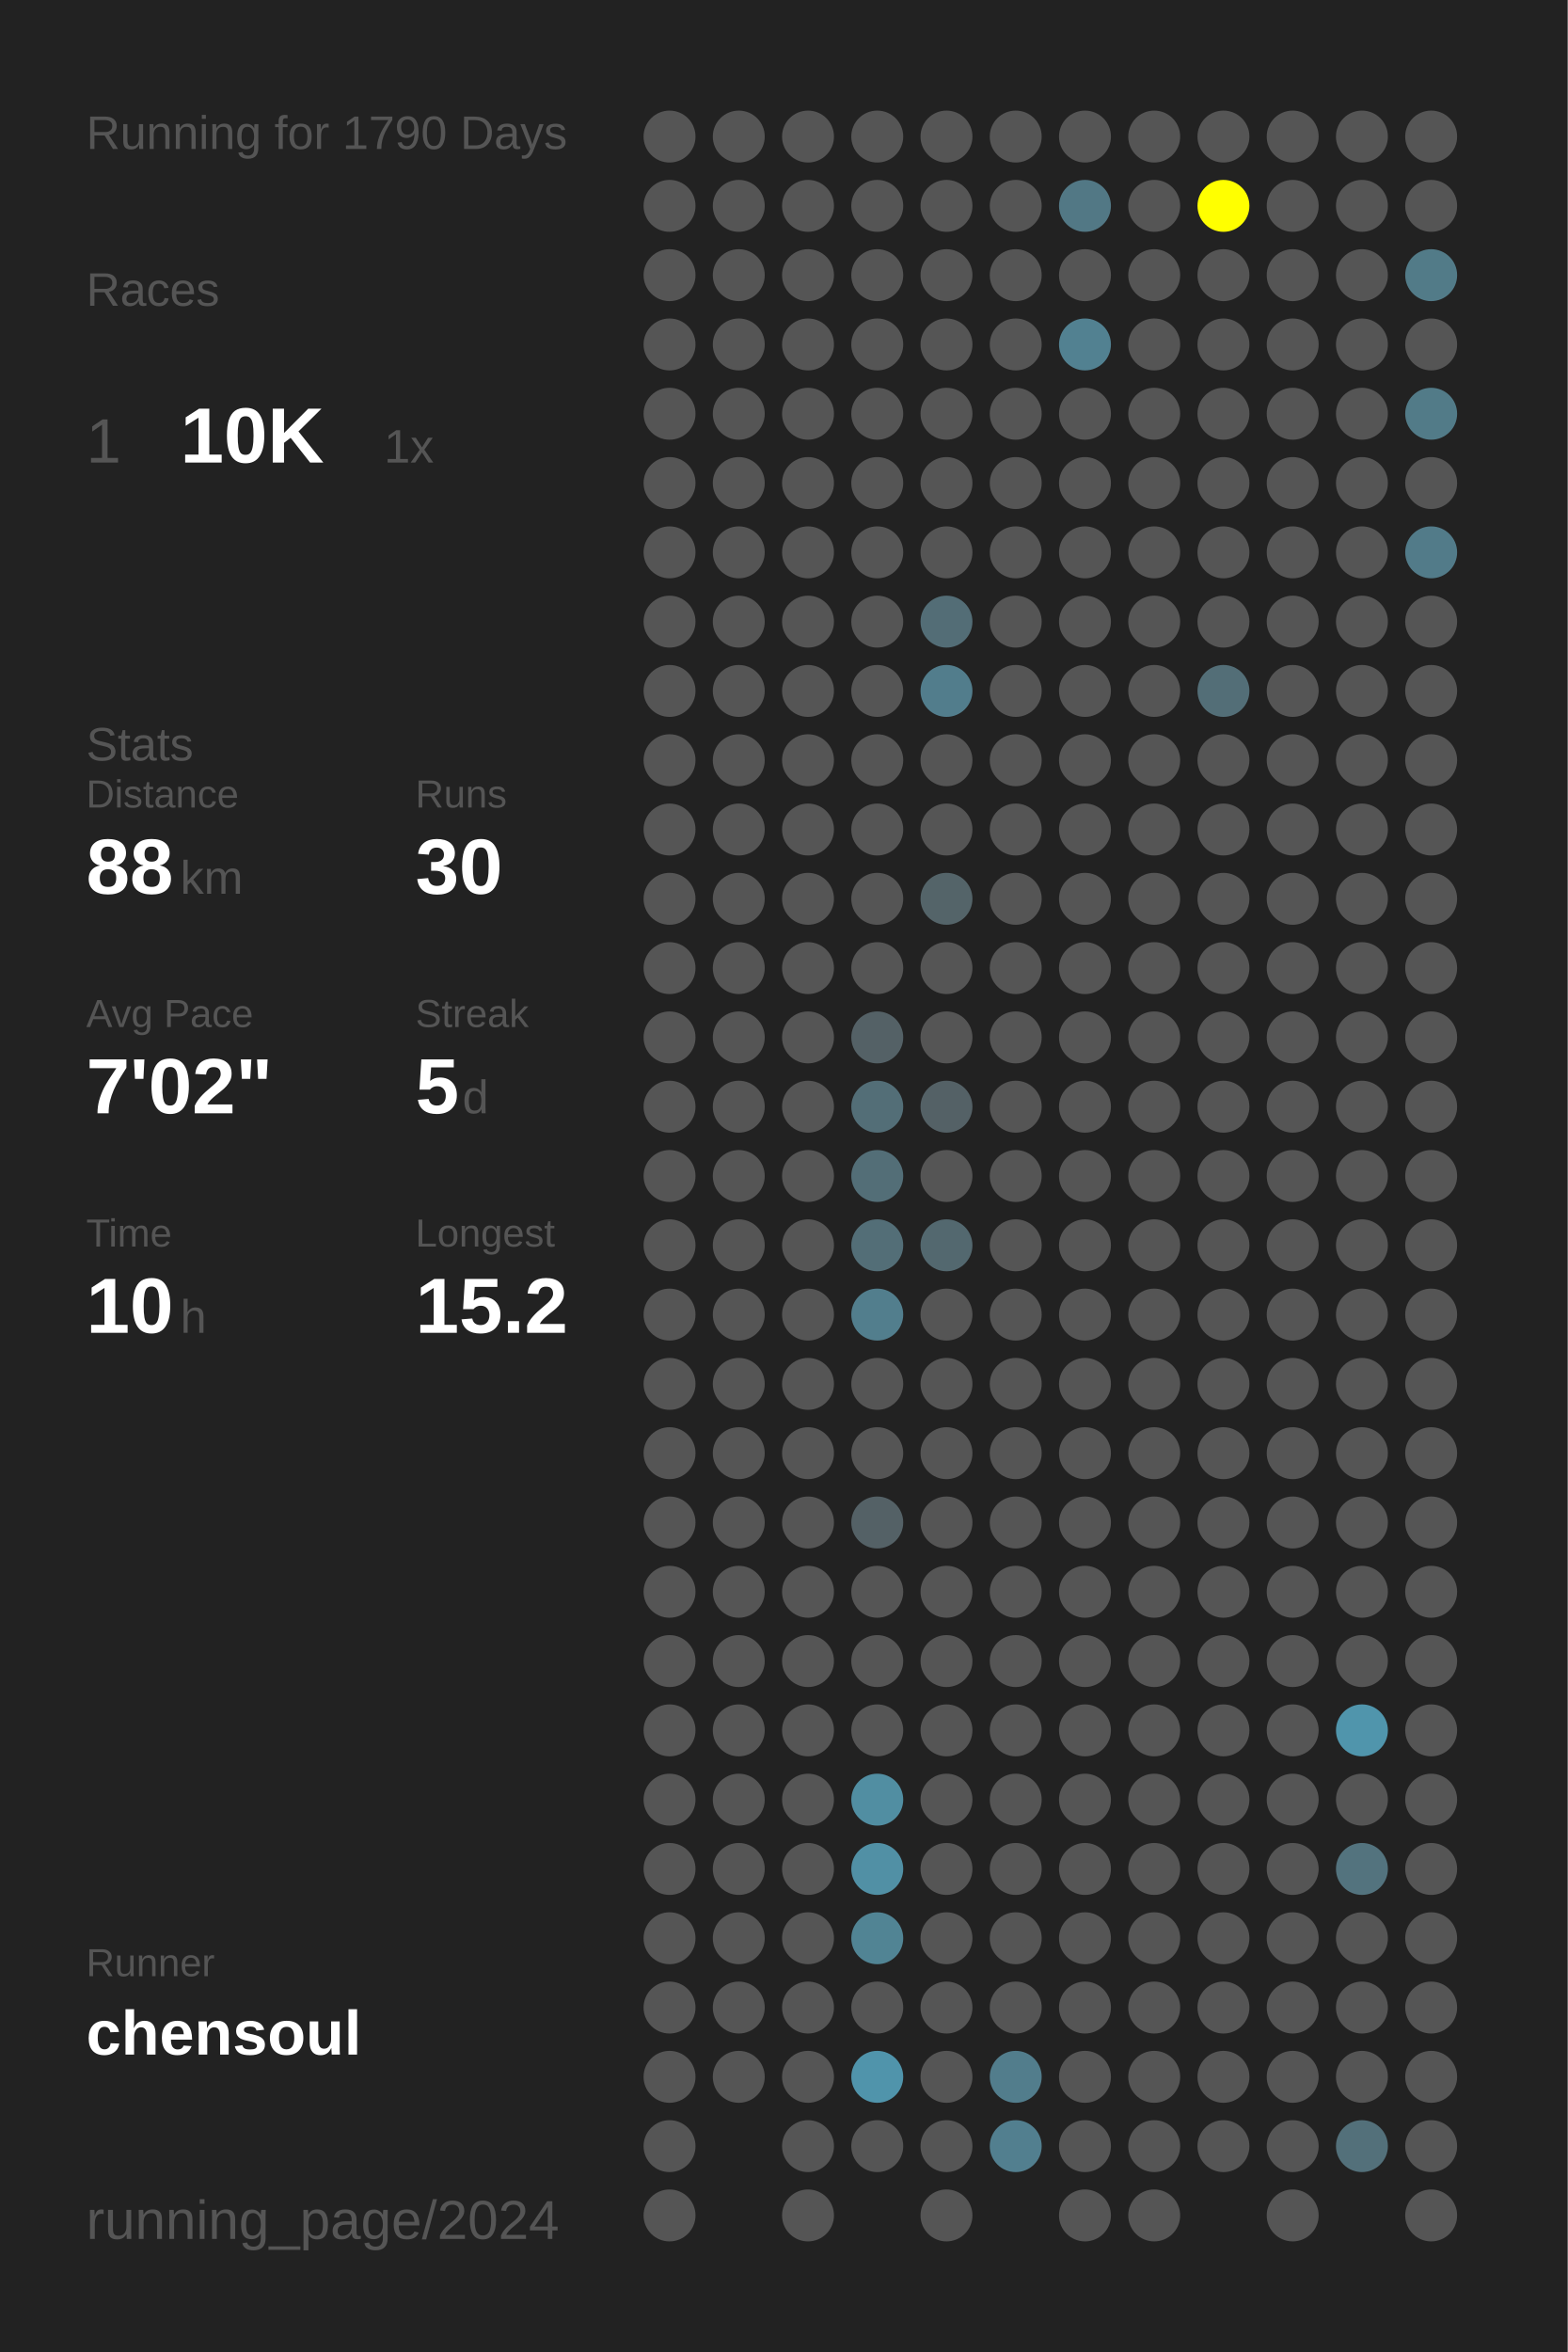
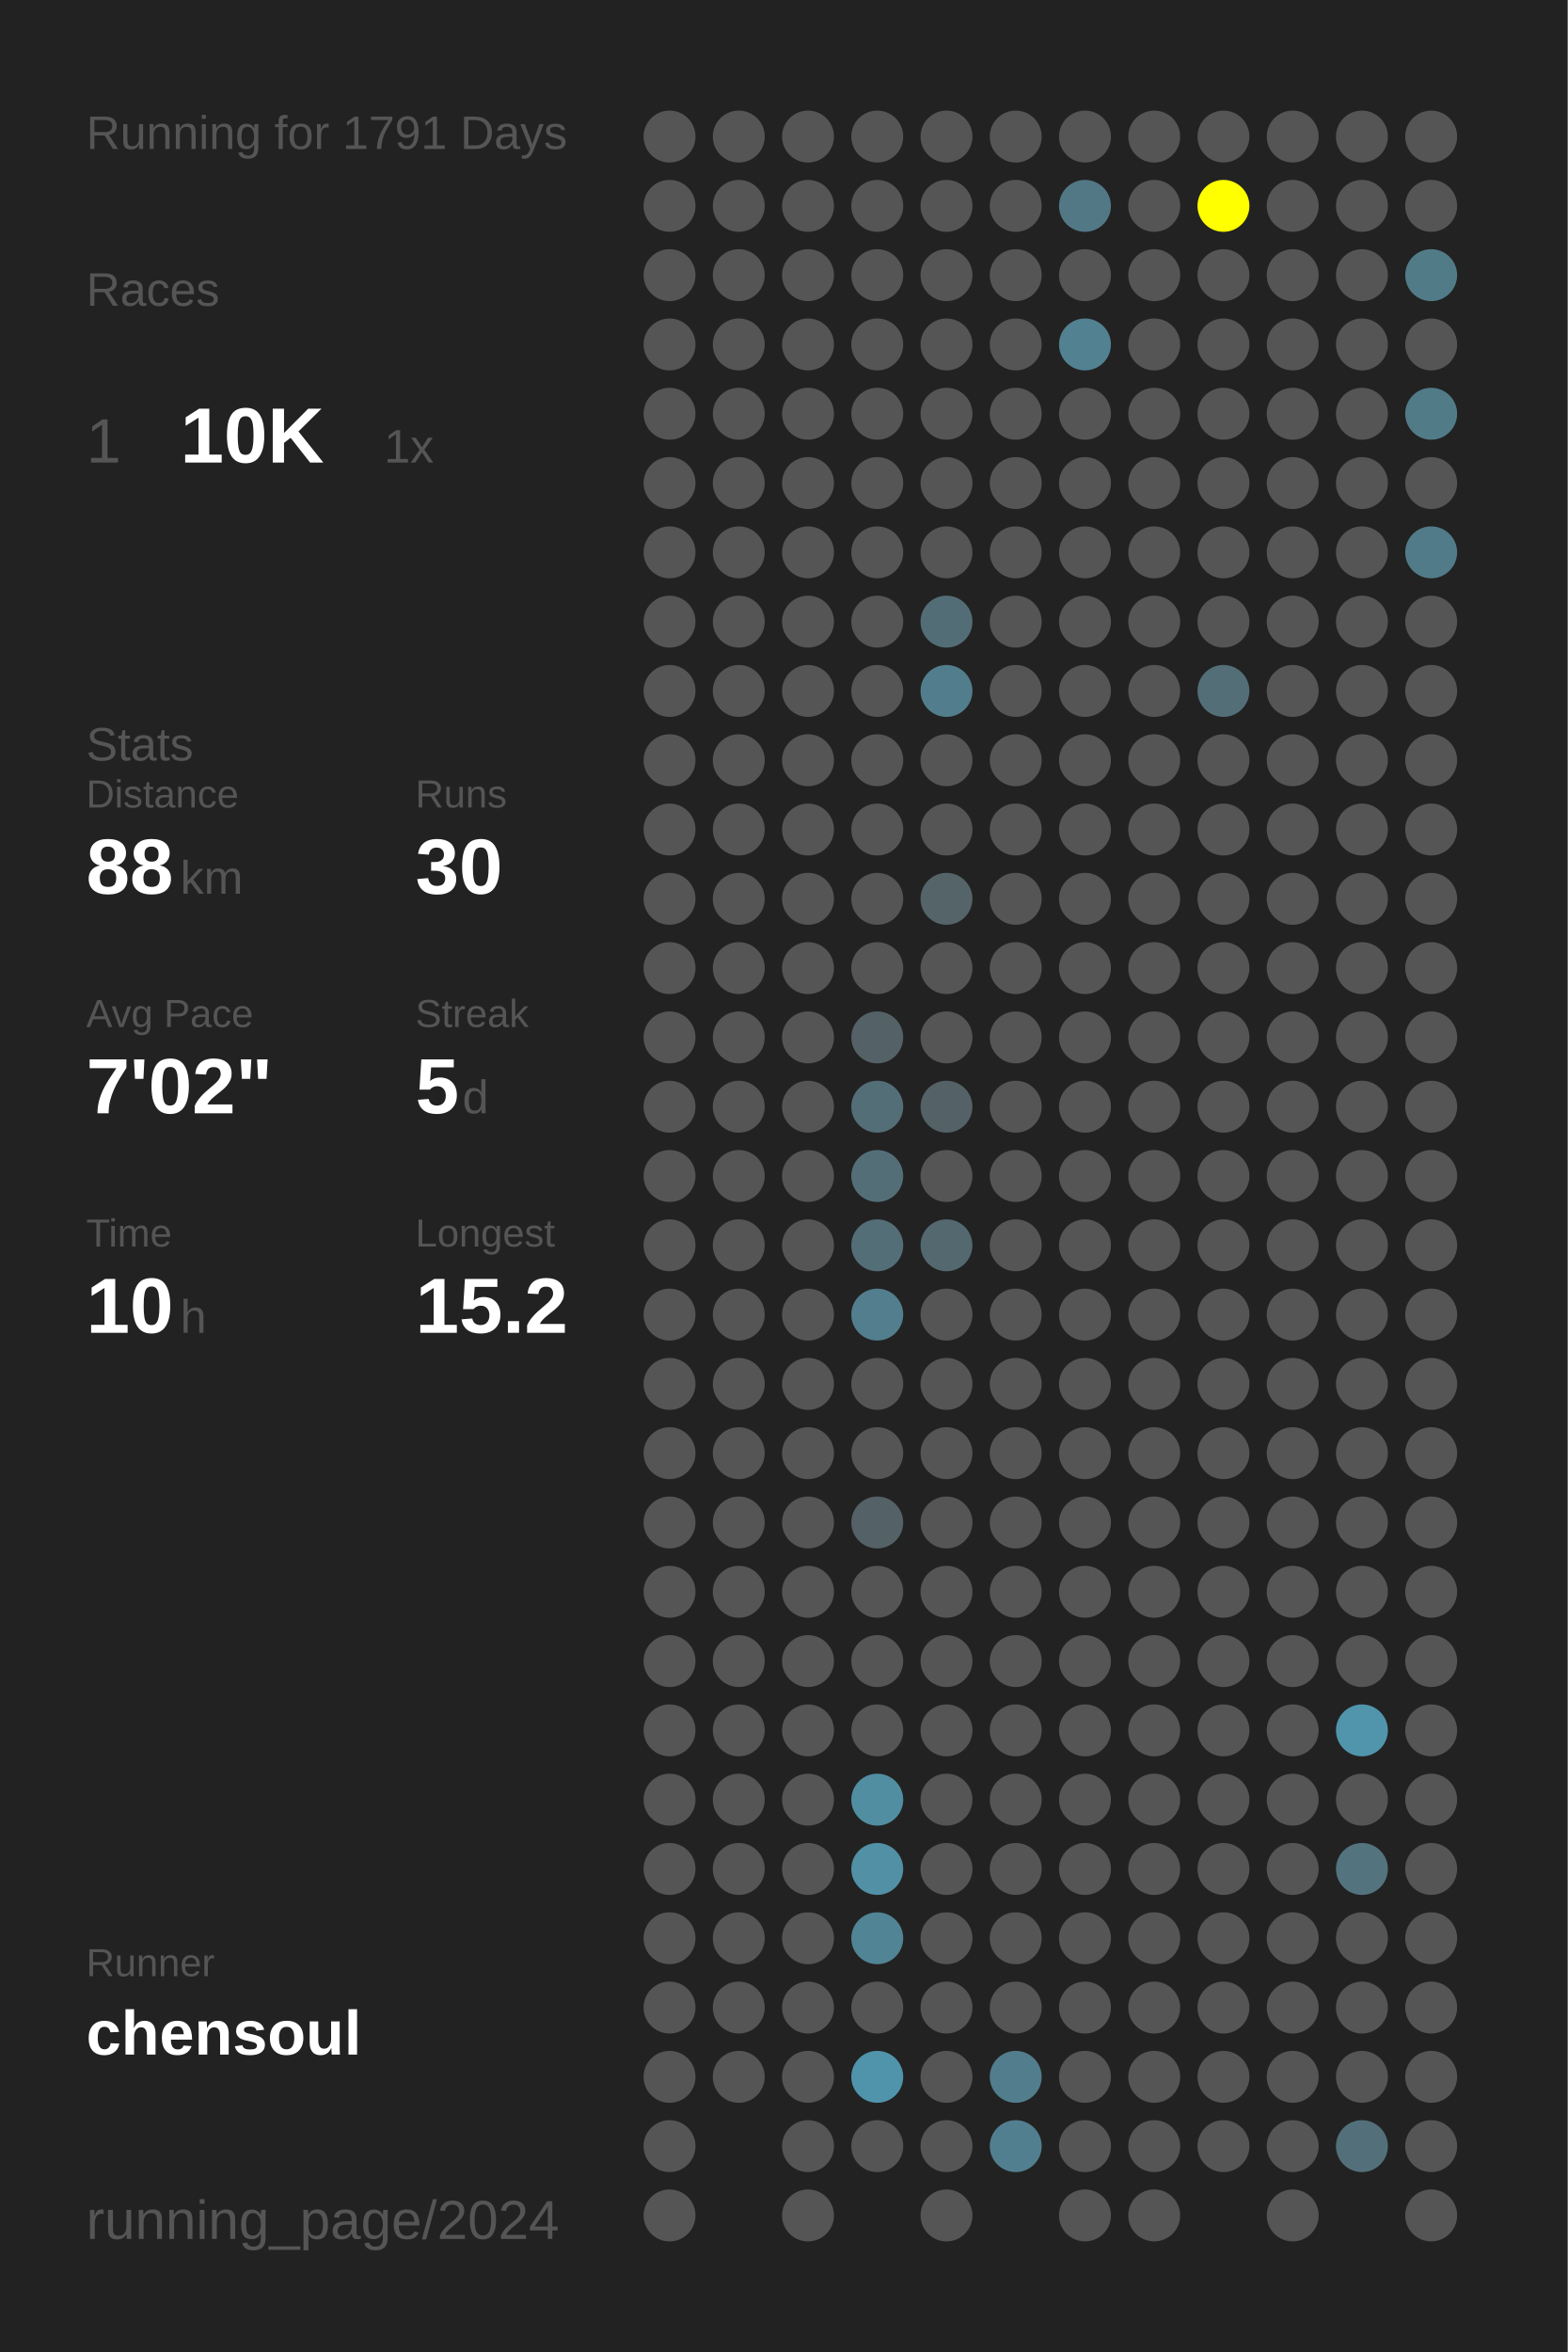
<svg xmlns="http://www.w3.org/2000/svg" baseProfile="full" height="300mm" version="1.1" viewBox="0,0,200,300" width="200mm">
  <defs />
  <rect fill="#222222" height="300" width="200" x="0" y="0" />
-   <text fill="#555555" style="font-size:6px; font-family:Arial;" x="11" y="19">Running for 1790 Days</text>
+   <text fill="#555555" style="font-size:6px; font-family:Arial;" x="11" y="19">Running for 1791 Days</text>
  <text fill="#555555" style="font-size:6px; font-family:Arial;" x="11" y="39">Races</text>
  <text fill="#555555" style="font-size:8px; font-family:Arial;" x="11" y="59">1</text>
  <text fill="#FFFFFF" style="font-size:10px; font-family:Arial; font-weight:bold;" x="23" y="59">10K</text>
  <text fill="#555555" style="font-size:6px; font-family:Arial;" x="49" y="59">1x</text>
  <text fill="#555555" style="font-size:6px; font-family:Arial;" x="11" y="97">Stats</text>
  <text fill="#555555" style="font-size:5px; font-family:Arial;" x="11" y="103">Distance</text>
  <text fill="#FFFFFF" style="font-size:10px; font-family:Arial; font-weight:bold;" x="11" y="114">88</text>
  <text fill="#555555" style="font-size:6px; font-family:Arial;" x="23" y="114">km</text>
  <text fill="#555555" style="font-size:5px; font-family:Arial;" x="53" y="103">Runs</text>
  <text fill="#FFFFFF" style="font-size:10px; font-family:Arial; font-weight:bold;" x="53" y="114">30</text>
  <text fill="#555555" style="font-size:5px; font-family:Arial;" x="11" y="131">Avg Pace</text>
  <text fill="#FFFFFF" style="font-size:10px; font-family:Arial; font-weight:bold;" x="11" y="142">7'02"</text>
  <text fill="#555555" style="font-size:5px; font-family:Arial;" x="53" y="131">Streak</text>
  <text fill="#FFFFFF" style="font-size:10px; font-family:Arial; font-weight:bold;" x="53" y="142">5</text>
  <text fill="#555555" style="font-size:6px; font-family:Arial;" x="59" y="142">d</text>
  <text fill="#555555" style="font-size:5px; font-family:Arial;" x="11" y="159">Time</text>
  <text fill="#FFFFFF" style="font-size:10px; font-family:Arial; font-weight:bold;" x="11" y="170">10</text>
  <text fill="#555555" style="font-size:6px; font-family:Arial;" x="23" y="170">h</text>
  <text fill="#555555" style="font-size:5px; font-family:Arial;" x="53" y="159">Longest</text>
  <text fill="#FFFFFF" style="font-size:10px; font-family:Arial; font-weight:bold;" x="53" y="170">15.2</text>
  <text fill="#555555" style="font-size:5px; font-family:Arial;" x="11" y="252.065">Runner</text>
  <text fill="#FFFFFF" style="font-size:8px; font-family:Arial; font-weight:bold;" x="11" y="262.065">chensoul</text>
  <text fill="#555555" style="font-size:7px; font-family:Arial;" x="11" y="285.581">running_page/2024</text>
  <circle cx="85.417" cy="17.419" fill="#555555" r="3.312" />
  <circle cx="85.417" cy="26.258" fill="#555555" r="3.312" />
  <circle cx="85.417" cy="35.097" fill="#555555" r="3.312" />
  <circle cx="85.417" cy="43.935" fill="#555555" r="3.312" />
  <circle cx="85.417" cy="52.774" fill="#555555" r="3.312" />
  <circle cx="85.417" cy="61.613" fill="#555555" r="3.312" />
  <circle cx="85.417" cy="70.452" fill="#555555" r="3.312" />
  <circle cx="85.417" cy="79.29" fill="#555555" r="3.312" />
  <circle cx="85.417" cy="88.129" fill="#555555" r="3.312" />
  <circle cx="85.417" cy="96.968" fill="#555555" r="3.312" />
  <circle cx="85.417" cy="105.806" fill="#555555" r="3.312" />
  <circle cx="85.417" cy="114.645" fill="#555555" r="3.312" />
  <circle cx="85.417" cy="123.484" fill="#555555" r="3.312" />
  <circle cx="85.417" cy="132.323" fill="#555555" r="3.312" />
  <circle cx="85.417" cy="141.161" fill="#555555" r="3.312" />
  <circle cx="85.417" cy="150" fill="#555555" r="3.312" />
  <circle cx="85.417" cy="158.839" fill="#555555" r="3.312" />
  <circle cx="85.417" cy="167.677" fill="#555555" r="3.312" />
  <circle cx="85.417" cy="176.516" fill="#555555" r="3.312" />
  <circle cx="85.417" cy="185.355" fill="#555555" r="3.312" />
  <circle cx="85.417" cy="194.194" fill="#555555" r="3.312" />
  <circle cx="85.417" cy="203.032" fill="#555555" r="3.312" />
  <circle cx="85.417" cy="211.871" fill="#555555" r="3.312" />
  <circle cx="85.417" cy="220.71" fill="#555555" r="3.312" />
  <circle cx="85.417" cy="229.548" fill="#555555" r="3.312" />
  <circle cx="85.417" cy="238.387" fill="#555555" r="3.312" />
  <circle cx="85.417" cy="247.226" fill="#555555" r="3.312" />
  <circle cx="85.417" cy="256.065" fill="#555555" r="3.312" />
  <circle cx="85.417" cy="264.903" fill="#555555" r="3.312" />
  <circle cx="85.417" cy="273.742" fill="#555555" r="3.312" />
  <circle cx="85.417" cy="282.581" fill="#555555" r="3.312" />
  <circle cx="94.25" cy="17.419" fill="#555555" r="3.312" />
  <circle cx="94.25" cy="26.258" fill="#555555" r="3.312" />
  <circle cx="94.25" cy="35.097" fill="#555555" r="3.312" />
  <circle cx="94.25" cy="43.935" fill="#555555" r="3.312" />
  <circle cx="94.25" cy="52.774" fill="#555555" r="3.312" />
  <circle cx="94.25" cy="61.613" fill="#555555" r="3.312" />
  <circle cx="94.25" cy="70.452" fill="#555555" r="3.312" />
  <circle cx="94.25" cy="79.29" fill="#555555" r="3.312" />
  <circle cx="94.25" cy="88.129" fill="#555555" r="3.312" />
  <circle cx="94.25" cy="96.968" fill="#555555" r="3.312" />
  <circle cx="94.25" cy="105.806" fill="#555555" r="3.312" />
  <circle cx="94.25" cy="114.645" fill="#555555" r="3.312" />
  <circle cx="94.25" cy="123.484" fill="#555555" r="3.312" />
  <circle cx="94.25" cy="132.323" fill="#555555" r="3.312" />
  <circle cx="94.25" cy="141.161" fill="#555555" r="3.312" />
  <circle cx="94.25" cy="150" fill="#555555" r="3.312" />
  <circle cx="94.25" cy="158.839" fill="#555555" r="3.312" />
  <circle cx="94.25" cy="167.677" fill="#555555" r="3.312" />
  <circle cx="94.25" cy="176.516" fill="#555555" r="3.312" />
  <circle cx="94.25" cy="185.355" fill="#555555" r="3.312" />
  <circle cx="94.25" cy="194.194" fill="#555555" r="3.312" />
  <circle cx="94.25" cy="203.032" fill="#555555" r="3.312" />
  <circle cx="94.25" cy="211.871" fill="#555555" r="3.312" />
  <circle cx="94.25" cy="220.71" fill="#555555" r="3.312" />
  <circle cx="94.25" cy="229.548" fill="#555555" r="3.312" />
  <circle cx="94.25" cy="238.387" fill="#555555" r="3.312" />
  <circle cx="94.25" cy="247.226" fill="#555555" r="3.312" />
  <circle cx="94.25" cy="256.065" fill="#555555" r="3.312" />
  <circle cx="94.25" cy="264.903" fill="#555555" r="3.312" />
  <circle cx="103.083" cy="17.419" fill="#555555" r="3.312" />
  <circle cx="103.083" cy="26.258" fill="#555555" r="3.312" />
  <circle cx="103.083" cy="35.097" fill="#555555" r="3.312" />
  <circle cx="103.083" cy="43.935" fill="#555555" r="3.312" />
  <circle cx="103.083" cy="52.774" fill="#555555" r="3.312" />
  <circle cx="103.083" cy="61.613" fill="#555555" r="3.312" />
  <circle cx="103.083" cy="70.452" fill="#555555" r="3.312" />
  <circle cx="103.083" cy="79.29" fill="#555555" r="3.312" />
  <circle cx="103.083" cy="88.129" fill="#555555" r="3.312" />
  <circle cx="103.083" cy="96.968" fill="#555555" r="3.312" />
  <circle cx="103.083" cy="105.806" fill="#555555" r="3.312" />
  <circle cx="103.083" cy="114.645" fill="#555555" r="3.312" />
  <circle cx="103.083" cy="123.484" fill="#555555" r="3.312" />
  <circle cx="103.083" cy="132.323" fill="#555555" r="3.312" />
  <circle cx="103.083" cy="141.161" fill="#555555" r="3.312" />
  <circle cx="103.083" cy="150" fill="#555555" r="3.312" />
  <circle cx="103.083" cy="158.839" fill="#555555" r="3.312" />
  <circle cx="103.083" cy="167.677" fill="#555555" r="3.312" />
  <circle cx="103.083" cy="176.516" fill="#555555" r="3.312" />
  <circle cx="103.083" cy="185.355" fill="#555555" r="3.312" />
  <circle cx="103.083" cy="194.194" fill="#555555" r="3.312" />
  <circle cx="103.083" cy="203.032" fill="#555555" r="3.312" />
  <circle cx="103.083" cy="211.871" fill="#555555" r="3.312" />
  <circle cx="103.083" cy="220.71" fill="#555555" r="3.312" />
  <circle cx="103.083" cy="229.548" fill="#555555" r="3.312" />
  <circle cx="103.083" cy="238.387" fill="#555555" r="3.312" />
  <circle cx="103.083" cy="247.226" fill="#555555" r="3.312" />
  <circle cx="103.083" cy="256.065" fill="#555555" r="3.312" />
  <circle cx="103.083" cy="264.903" fill="#555555" r="3.312" />
  <circle cx="103.083" cy="273.742" fill="#555555" r="3.312" />
  <circle cx="103.083" cy="282.581" fill="#555555" r="3.312" />
  <circle cx="111.917" cy="17.419" fill="#555555" r="3.312" />
  <circle cx="111.917" cy="26.258" fill="#555555" r="3.312" />
  <circle cx="111.917" cy="35.097" fill="#555555" r="3.312" />
  <circle cx="111.917" cy="43.935" fill="#555555" r="3.312" />
  <circle cx="111.917" cy="52.774" fill="#555555" r="3.312" />
  <circle cx="111.917" cy="61.613" fill="#555555" r="3.312" />
  <circle cx="111.917" cy="70.452" fill="#555555" r="3.312" />
  <circle cx="111.917" cy="79.29" fill="#555555" r="3.312" />
  <circle cx="111.917" cy="88.129" fill="#555555" r="3.312" />
  <circle cx="111.917" cy="96.968" fill="#555555" r="3.312" />
  <circle cx="111.917" cy="105.806" fill="#555555" r="3.312" />
  <circle cx="111.917" cy="114.645" fill="#555555" r="3.312" />
  <circle cx="111.917" cy="123.484" fill="#555555" r="3.312" />
  <circle cx="111.917" cy="132.323" fill="#546166" r="3.312" />
  <circle cx="111.917" cy="141.161" fill="#536e77" r="3.312" />
  <circle cx="111.917" cy="150" fill="#536e77" r="3.312" />
  <circle cx="111.917" cy="158.839" fill="#536e77" r="3.312" />
  <circle cx="111.917" cy="167.677" fill="#527e8d" r="3.312" />
  <circle cx="111.917" cy="176.516" fill="#555555" r="3.312" />
  <circle cx="111.917" cy="185.355" fill="#555555" r="3.312" />
  <circle cx="111.917" cy="194.194" fill="#546166" r="3.312" />
  <circle cx="111.917" cy="203.032" fill="#555555" r="3.312" />
  <circle cx="111.917" cy="211.871" fill="#555555" r="3.312" />
  <circle cx="111.917" cy="220.71" fill="#555555" r="3.312" />
  <circle cx="111.917" cy="229.548" fill="#518ea2" r="3.312" />
  <circle cx="111.917" cy="238.387" fill="#5190a5" r="3.312" />
  <circle cx="111.917" cy="247.226" fill="#518494" r="3.312" />
  <circle cx="111.917" cy="256.065" fill="#555555" r="3.312" />
  <circle cx="111.917" cy="264.903" fill="#5094ab" r="3.312" />
  <circle cx="111.917" cy="273.742" fill="#555555" r="3.312" />
  <circle cx="120.75" cy="17.419" fill="#555555" r="3.312" />
  <circle cx="120.75" cy="26.258" fill="#555555" r="3.312" />
  <circle cx="120.75" cy="35.097" fill="#555555" r="3.312" />
  <circle cx="120.75" cy="43.935" fill="#555555" r="3.312" />
  <circle cx="120.75" cy="52.774" fill="#555555" r="3.312" />
  <circle cx="120.75" cy="61.613" fill="#555555" r="3.312" />
  <circle cx="120.75" cy="70.452" fill="#555555" r="3.312" />
  <circle cx="120.75" cy="79.29" fill="#536d76" r="3.312" />
  <circle cx="120.75" cy="88.129" fill="#527d8c" r="3.312" />
  <circle cx="120.75" cy="96.968" fill="#555555" r="3.312" />
  <circle cx="120.75" cy="105.806" fill="#555555" r="3.312" />
  <circle cx="120.75" cy="114.645" fill="#546469" r="3.312" />
  <circle cx="120.75" cy="123.484" fill="#555555" r="3.312" />
  <circle cx="120.75" cy="132.323" fill="#555555" r="3.312" />
  <circle cx="120.75" cy="141.161" fill="#546166" r="3.312" />
  <circle cx="120.75" cy="150" fill="#555555" r="3.312" />
  <circle cx="120.75" cy="158.839" fill="#53686f" r="3.312" />
  <circle cx="120.75" cy="167.677" fill="#555555" r="3.312" />
  <circle cx="120.75" cy="176.516" fill="#555555" r="3.312" />
  <circle cx="120.75" cy="185.355" fill="#555555" r="3.312" />
  <circle cx="120.75" cy="194.194" fill="#555555" r="3.312" />
  <circle cx="120.75" cy="203.032" fill="#555555" r="3.312" />
  <circle cx="120.75" cy="211.871" fill="#555555" r="3.312" />
  <circle cx="120.75" cy="220.71" fill="#555555" r="3.312" />
  <circle cx="120.75" cy="229.548" fill="#555555" r="3.312" />
  <circle cx="120.75" cy="238.387" fill="#555555" r="3.312" />
  <circle cx="120.75" cy="247.226" fill="#555555" r="3.312" />
  <circle cx="120.75" cy="256.065" fill="#555555" r="3.312" />
  <circle cx="120.75" cy="264.903" fill="#555555" r="3.312" />
  <circle cx="120.75" cy="273.742" fill="#555555" r="3.312" />
  <circle cx="120.75" cy="282.581" fill="#555555" r="3.312" />
  <circle cx="129.583" cy="17.419" fill="#555555" r="3.312" />
  <circle cx="129.583" cy="26.258" fill="#555555" r="3.312" />
  <circle cx="129.583" cy="35.097" fill="#555555" r="3.312" />
  <circle cx="129.583" cy="43.935" fill="#555555" r="3.312" />
  <circle cx="129.583" cy="52.774" fill="#555555" r="3.312" />
  <circle cx="129.583" cy="61.613" fill="#555555" r="3.312" />
  <circle cx="129.583" cy="70.452" fill="#555555" r="3.312" />
  <circle cx="129.583" cy="79.29" fill="#555555" r="3.312" />
  <circle cx="129.583" cy="88.129" fill="#555555" r="3.312" />
  <circle cx="129.583" cy="96.968" fill="#555555" r="3.312" />
  <circle cx="129.583" cy="105.806" fill="#555555" r="3.312" />
  <circle cx="129.583" cy="114.645" fill="#555555" r="3.312" />
  <circle cx="129.583" cy="123.484" fill="#555555" r="3.312" />
  <circle cx="129.583" cy="132.323" fill="#555555" r="3.312" />
  <circle cx="129.583" cy="141.161" fill="#555555" r="3.312" />
  <circle cx="129.583" cy="150" fill="#555555" r="3.312" />
  <circle cx="129.583" cy="158.839" fill="#555555" r="3.312" />
  <circle cx="129.583" cy="167.677" fill="#555555" r="3.312" />
  <circle cx="129.583" cy="176.516" fill="#555555" r="3.312" />
  <circle cx="129.583" cy="185.355" fill="#555555" r="3.312" />
  <circle cx="129.583" cy="194.194" fill="#555555" r="3.312" />
  <circle cx="129.583" cy="203.032" fill="#555555" r="3.312" />
  <circle cx="129.583" cy="211.871" fill="#555555" r="3.312" />
  <circle cx="129.583" cy="220.71" fill="#555555" r="3.312" />
  <circle cx="129.583" cy="229.548" fill="#555555" r="3.312" />
  <circle cx="129.583" cy="238.387" fill="#555555" r="3.312" />
  <circle cx="129.583" cy="247.226" fill="#555555" r="3.312" />
  <circle cx="129.583" cy="256.065" fill="#555555" r="3.312" />
  <circle cx="129.583" cy="264.903" fill="#527d8c" r="3.312" />
  <circle cx="129.583" cy="273.742" fill="#527f8f" r="3.312" />
  <circle cx="138.417" cy="17.419" fill="#555555" r="3.312" />
  <circle cx="138.417" cy="26.258" fill="#527885" r="3.312" />
  <circle cx="138.417" cy="35.097" fill="#555555" r="3.312" />
  <circle cx="138.417" cy="43.935" fill="#528191" r="3.312" />
  <circle cx="138.417" cy="52.774" fill="#555555" r="3.312" />
  <circle cx="138.417" cy="61.613" fill="#555555" r="3.312" />
  <circle cx="138.417" cy="70.452" fill="#555555" r="3.312" />
  <circle cx="138.417" cy="79.29" fill="#555555" r="3.312" />
  <circle cx="138.417" cy="88.129" fill="#555555" r="3.312" />
  <circle cx="138.417" cy="96.968" fill="#555555" r="3.312" />
  <circle cx="138.417" cy="105.806" fill="#555555" r="3.312" />
  <circle cx="138.417" cy="114.645" fill="#555555" r="3.312" />
  <circle cx="138.417" cy="123.484" fill="#555555" r="3.312" />
  <circle cx="138.417" cy="132.323" fill="#555555" r="3.312" />
  <circle cx="138.417" cy="141.161" fill="#555555" r="3.312" />
  <circle cx="138.417" cy="150" fill="#555555" r="3.312" />
  <circle cx="138.417" cy="158.839" fill="#555555" r="3.312" />
  <circle cx="138.417" cy="167.677" fill="#555555" r="3.312" />
  <circle cx="138.417" cy="176.516" fill="#555555" r="3.312" />
  <circle cx="138.417" cy="185.355" fill="#555555" r="3.312" />
  <circle cx="138.417" cy="194.194" fill="#555555" r="3.312" />
  <circle cx="138.417" cy="203.032" fill="#555555" r="3.312" />
  <circle cx="138.417" cy="211.871" fill="#555555" r="3.312" />
  <circle cx="138.417" cy="220.71" fill="#555555" r="3.312" />
  <circle cx="138.417" cy="229.548" fill="#555555" r="3.312" />
  <circle cx="138.417" cy="238.387" fill="#555555" r="3.312" />
  <circle cx="138.417" cy="247.226" fill="#555555" r="3.312" />
  <circle cx="138.417" cy="256.065" fill="#555555" r="3.312" />
  <circle cx="138.417" cy="264.903" fill="#555555" r="3.312" />
  <circle cx="138.417" cy="273.742" fill="#555555" r="3.312" />
  <circle cx="138.417" cy="282.581" fill="#555555" r="3.312" />
  <circle cx="147.25" cy="17.419" fill="#555555" r="3.312" />
  <circle cx="147.25" cy="26.258" fill="#555555" r="3.312" />
  <circle cx="147.25" cy="35.097" fill="#555555" r="3.312" />
  <circle cx="147.25" cy="43.935" fill="#555555" r="3.312" />
  <circle cx="147.25" cy="52.774" fill="#555555" r="3.312" />
  <circle cx="147.25" cy="61.613" fill="#555555" r="3.312" />
  <circle cx="147.25" cy="70.452" fill="#555555" r="3.312" />
  <circle cx="147.25" cy="79.29" fill="#555555" r="3.312" />
  <circle cx="147.25" cy="88.129" fill="#555555" r="3.312" />
  <circle cx="147.25" cy="96.968" fill="#555555" r="3.312" />
  <circle cx="147.25" cy="105.806" fill="#555555" r="3.312" />
  <circle cx="147.25" cy="114.645" fill="#555555" r="3.312" />
  <circle cx="147.25" cy="123.484" fill="#555555" r="3.312" />
  <circle cx="147.25" cy="132.323" fill="#555555" r="3.312" />
  <circle cx="147.25" cy="141.161" fill="#555555" r="3.312" />
  <circle cx="147.25" cy="150" fill="#555555" r="3.312" />
  <circle cx="147.25" cy="158.839" fill="#555555" r="3.312" />
  <circle cx="147.25" cy="167.677" fill="#555555" r="3.312" />
  <circle cx="147.25" cy="176.516" fill="#555555" r="3.312" />
  <circle cx="147.25" cy="185.355" fill="#555555" r="3.312" />
  <circle cx="147.25" cy="194.194" fill="#555555" r="3.312" />
  <circle cx="147.25" cy="203.032" fill="#555555" r="3.312" />
  <circle cx="147.25" cy="211.871" fill="#555555" r="3.312" />
  <circle cx="147.25" cy="220.71" fill="#555555" r="3.312" />
  <circle cx="147.25" cy="229.548" fill="#555555" r="3.312" />
  <circle cx="147.25" cy="238.387" fill="#555555" r="3.312" />
  <circle cx="147.25" cy="247.226" fill="#555555" r="3.312" />
  <circle cx="147.25" cy="256.065" fill="#555555" r="3.312" />
  <circle cx="147.25" cy="264.903" fill="#555555" r="3.312" />
  <circle cx="147.25" cy="273.742" fill="#555555" r="3.312" />
  <circle cx="147.25" cy="282.581" fill="#555555" r="3.312" />
  <circle cx="156.083" cy="17.419" fill="#555555" r="3.312" />
  <circle cx="156.083" cy="26.258" fill="#FFFF00" r="3.312" />
  <circle cx="156.083" cy="35.097" fill="#555555" r="3.312" />
  <circle cx="156.083" cy="43.935" fill="#555555" r="3.312" />
  <circle cx="156.083" cy="52.774" fill="#555555" r="3.312" />
  <circle cx="156.083" cy="61.613" fill="#555555" r="3.312" />
  <circle cx="156.083" cy="70.452" fill="#555555" r="3.312" />
  <circle cx="156.083" cy="79.29" fill="#555555" r="3.312" />
  <circle cx="156.083" cy="88.129" fill="#536e77" r="3.312" />
  <circle cx="156.083" cy="96.968" fill="#555555" r="3.312" />
  <circle cx="156.083" cy="105.806" fill="#555555" r="3.312" />
  <circle cx="156.083" cy="114.645" fill="#555555" r="3.312" />
  <circle cx="156.083" cy="123.484" fill="#555555" r="3.312" />
  <circle cx="156.083" cy="132.323" fill="#555555" r="3.312" />
  <circle cx="156.083" cy="141.161" fill="#555555" r="3.312" />
  <circle cx="156.083" cy="150" fill="#555555" r="3.312" />
  <circle cx="156.083" cy="158.839" fill="#555555" r="3.312" />
  <circle cx="156.083" cy="167.677" fill="#555555" r="3.312" />
  <circle cx="156.083" cy="176.516" fill="#555555" r="3.312" />
  <circle cx="156.083" cy="185.355" fill="#555555" r="3.312" />
  <circle cx="156.083" cy="194.194" fill="#555555" r="3.312" />
  <circle cx="156.083" cy="203.032" fill="#555555" r="3.312" />
  <circle cx="156.083" cy="211.871" fill="#555555" r="3.312" />
  <circle cx="156.083" cy="220.71" fill="#555555" r="3.312" />
  <circle cx="156.083" cy="229.548" fill="#555555" r="3.312" />
  <circle cx="156.083" cy="238.387" fill="#555555" r="3.312" />
  <circle cx="156.083" cy="247.226" fill="#555555" r="3.312" />
  <circle cx="156.083" cy="256.065" fill="#555555" r="3.312" />
  <circle cx="156.083" cy="264.903" fill="#555555" r="3.312" />
  <circle cx="156.083" cy="273.742" fill="#555555" r="3.312" />
  <circle cx="164.917" cy="17.419" fill="#555555" r="3.312" />
  <circle cx="164.917" cy="26.258" fill="#555555" r="3.312" />
  <circle cx="164.917" cy="35.097" fill="#555555" r="3.312" />
  <circle cx="164.917" cy="43.935" fill="#555555" r="3.312" />
  <circle cx="164.917" cy="52.774" fill="#555555" r="3.312" />
  <circle cx="164.917" cy="61.613" fill="#555555" r="3.312" />
  <circle cx="164.917" cy="70.452" fill="#555555" r="3.312" />
  <circle cx="164.917" cy="79.29" fill="#555555" r="3.312" />
  <circle cx="164.917" cy="88.129" fill="#555555" r="3.312" />
  <circle cx="164.917" cy="96.968" fill="#555555" r="3.312" />
  <circle cx="164.917" cy="105.806" fill="#555555" r="3.312" />
  <circle cx="164.917" cy="114.645" fill="#555555" r="3.312" />
  <circle cx="164.917" cy="123.484" fill="#555555" r="3.312" />
  <circle cx="164.917" cy="132.323" fill="#555555" r="3.312" />
  <circle cx="164.917" cy="141.161" fill="#555555" r="3.312" />
  <circle cx="164.917" cy="150" fill="#555555" r="3.312" />
  <circle cx="164.917" cy="158.839" fill="#555555" r="3.312" />
  <circle cx="164.917" cy="167.677" fill="#555555" r="3.312" />
  <circle cx="164.917" cy="176.516" fill="#555555" r="3.312" />
  <circle cx="164.917" cy="185.355" fill="#555555" r="3.312" />
  <circle cx="164.917" cy="194.194" fill="#555555" r="3.312" />
  <circle cx="164.917" cy="203.032" fill="#555555" r="3.312" />
  <circle cx="164.917" cy="211.871" fill="#555555" r="3.312" />
  <circle cx="164.917" cy="220.71" fill="#555555" r="3.312" />
  <circle cx="164.917" cy="229.548" fill="#555555" r="3.312" />
  <circle cx="164.917" cy="238.387" fill="#555555" r="3.312" />
  <circle cx="164.917" cy="247.226" fill="#555555" r="3.312" />
  <circle cx="164.917" cy="256.065" fill="#555555" r="3.312" />
  <circle cx="164.917" cy="264.903" fill="#555555" r="3.312" />
  <circle cx="164.917" cy="273.742" fill="#555555" r="3.312" />
  <circle cx="164.917" cy="282.581" fill="#555555" r="3.312" />
  <circle cx="173.75" cy="17.419" fill="#555555" r="3.312" />
  <circle cx="173.75" cy="26.258" fill="#555555" r="3.312" />
  <circle cx="173.75" cy="35.097" fill="#555555" r="3.312" />
  <circle cx="173.75" cy="43.935" fill="#555555" r="3.312" />
  <circle cx="173.75" cy="52.774" fill="#555555" r="3.312" />
  <circle cx="173.75" cy="61.613" fill="#555555" r="3.312" />
  <circle cx="173.75" cy="70.452" fill="#555555" r="3.312" />
  <circle cx="173.75" cy="79.29" fill="#555555" r="3.312" />
  <circle cx="173.75" cy="88.129" fill="#555555" r="3.312" />
  <circle cx="173.75" cy="96.968" fill="#555555" r="3.312" />
  <circle cx="173.75" cy="105.806" fill="#555555" r="3.312" />
  <circle cx="173.75" cy="114.645" fill="#555555" r="3.312" />
  <circle cx="173.75" cy="123.484" fill="#555555" r="3.312" />
  <circle cx="173.75" cy="132.323" fill="#555555" r="3.312" />
  <circle cx="173.75" cy="141.161" fill="#555555" r="3.312" />
  <circle cx="173.75" cy="150" fill="#555555" r="3.312" />
  <circle cx="173.75" cy="158.839" fill="#555555" r="3.312" />
  <circle cx="173.75" cy="167.677" fill="#555555" r="3.312" />
  <circle cx="173.75" cy="176.516" fill="#555555" r="3.312" />
  <circle cx="173.75" cy="185.355" fill="#555555" r="3.312" />
  <circle cx="173.75" cy="194.194" fill="#555555" r="3.312" />
  <circle cx="173.75" cy="203.032" fill="#555555" r="3.312" />
  <circle cx="173.75" cy="211.871" fill="#555555" r="3.312" />
  <circle cx="173.75" cy="220.71" fill="#5095ac" r="3.312" />
  <circle cx="173.75" cy="229.548" fill="#555555" r="3.312" />
  <circle cx="173.75" cy="238.387" fill="#53737e" r="3.312" />
  <circle cx="173.75" cy="247.226" fill="#555555" r="3.312" />
  <circle cx="173.75" cy="256.065" fill="#555555" r="3.312" />
  <circle cx="173.75" cy="264.903" fill="#555555" r="3.312" />
  <circle cx="173.75" cy="273.742" fill="#53707a" r="3.312" />
  <circle cx="182.583" cy="17.419" fill="#555555" r="3.312" />
  <circle cx="182.583" cy="26.258" fill="#555555" r="3.312" />
  <circle cx="182.583" cy="35.097" fill="#527b88" r="3.312" />
  <circle cx="182.583" cy="43.935" fill="#555555" r="3.312" />
  <circle cx="182.583" cy="52.774" fill="#527b88" r="3.312" />
  <circle cx="182.583" cy="61.613" fill="#555555" r="3.312" />
  <circle cx="182.583" cy="70.452" fill="#527b89" r="3.312" />
  <circle cx="182.583" cy="79.29" fill="#555555" r="3.312" />
  <circle cx="182.583" cy="88.129" fill="#555555" r="3.312" />
  <circle cx="182.583" cy="96.968" fill="#555555" r="3.312" />
  <circle cx="182.583" cy="105.806" fill="#555555" r="3.312" />
  <circle cx="182.583" cy="114.645" fill="#555555" r="3.312" />
  <circle cx="182.583" cy="123.484" fill="#555555" r="3.312" />
  <circle cx="182.583" cy="132.323" fill="#555555" r="3.312" />
  <circle cx="182.583" cy="141.161" fill="#555555" r="3.312" />
  <circle cx="182.583" cy="150" fill="#555555" r="3.312" />
  <circle cx="182.583" cy="158.839" fill="#555555" r="3.312" />
  <circle cx="182.583" cy="167.677" fill="#555555" r="3.312" />
  <circle cx="182.583" cy="176.516" fill="#555555" r="3.312" />
  <circle cx="182.583" cy="185.355" fill="#555555" r="3.312" />
  <circle cx="182.583" cy="194.194" fill="#555555" r="3.312" />
  <circle cx="182.583" cy="203.032" fill="#555555" r="3.312" />
  <circle cx="182.583" cy="211.871" fill="#555555" r="3.312" />
  <circle cx="182.583" cy="220.71" fill="#555555" r="3.312" />
  <circle cx="182.583" cy="229.548" fill="#555555" r="3.312" />
  <circle cx="182.583" cy="238.387" fill="#555555" r="3.312" />
  <circle cx="182.583" cy="247.226" fill="#555555" r="3.312" />
  <circle cx="182.583" cy="256.065" fill="#555555" r="3.312" />
  <circle cx="182.583" cy="264.903" fill="#555555" r="3.312" />
  <circle cx="182.583" cy="273.742" fill="#555555" r="3.312" />
  <circle cx="182.583" cy="282.581" fill="#555555" r="3.312" />
</svg>
